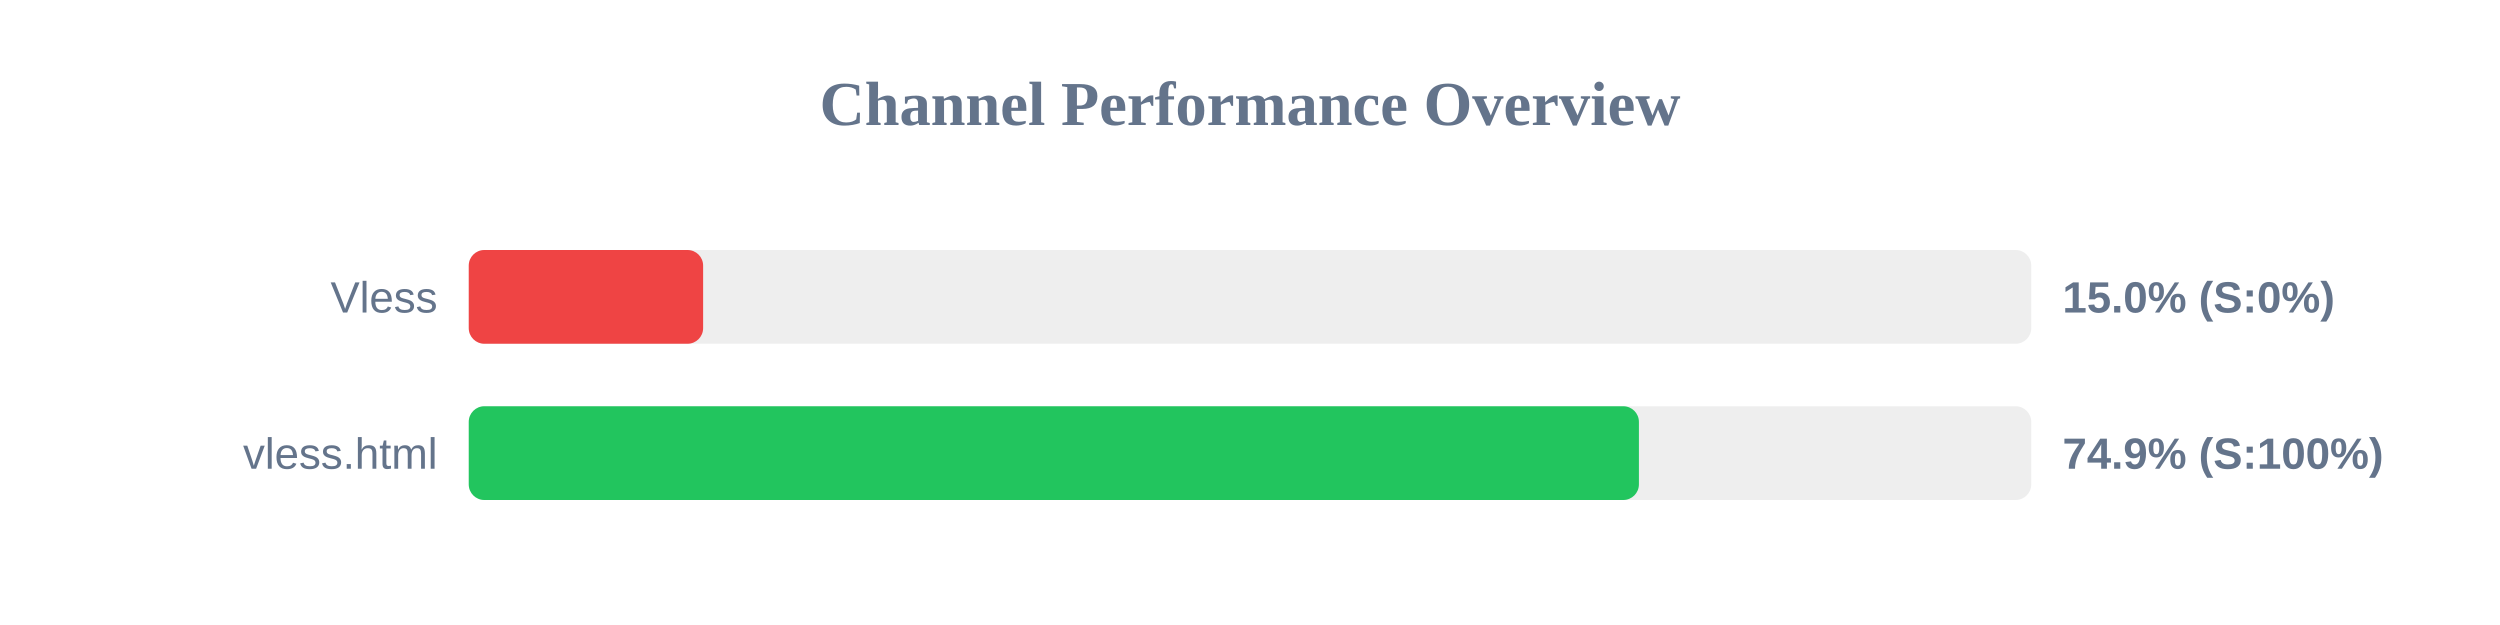
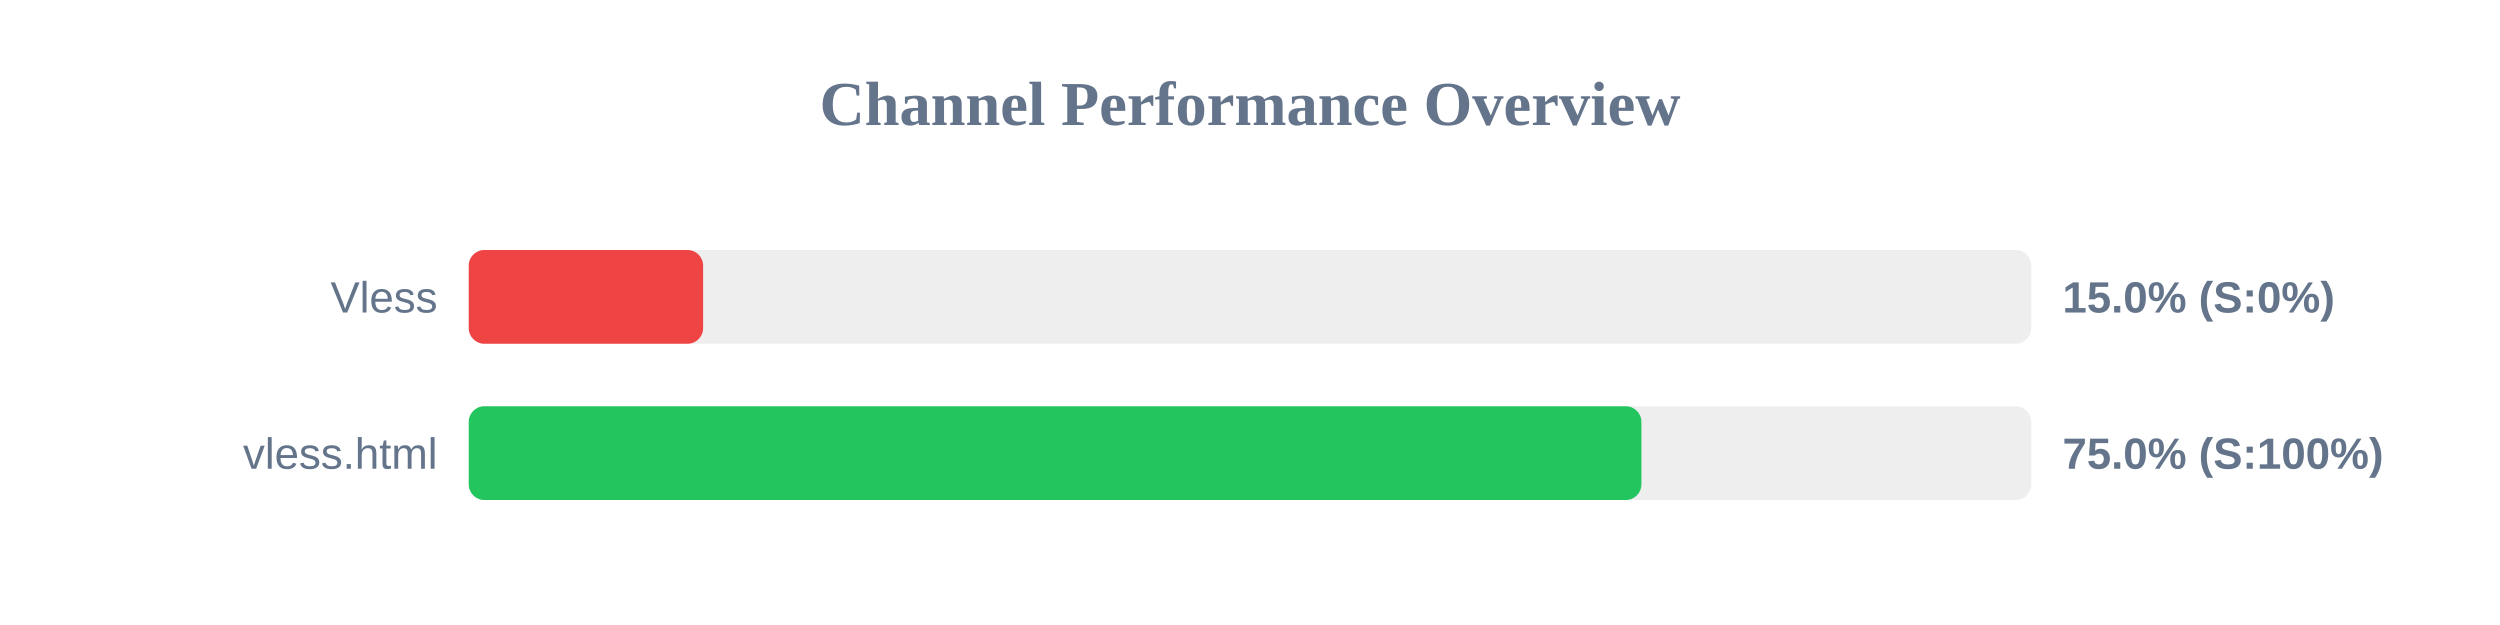
<svg xmlns="http://www.w3.org/2000/svg" width="800" height="200" version="1.1">
  <style>
        .row { font: 14px Arial; fill: #64748b; }
        .score { font: bold 14px Arial; fill: #64748b; }
    </style>
  <text x="400" y="40" text-anchor="middle" font-size="20px" font-weight="bold" fill="#64748b">Channel Performance Overview</text>
  <rect x="150" y="80" width="500" height="30" fill="#eee" rx="5" />
  <rect x="150" y="80" width="75.0" height="30" fill="#ef4444" rx="5" />
  <text x="140" y="100" text-anchor="end" class="row">Vless</text>
  <text x="660" y="100" text-anchor="start" class="score">15.0% (S:0%)</text>
  <rect x="150" y="130" width="500" height="30" fill="#eee" rx="5" />
-   <rect x="150" y="130" width="374.45" height="30" fill="#22c55e" rx="5" />
+   <rect x="150" y="130" width="375.25" height="30" fill="#22c55e" rx="5" />
  <text x="140" y="150" text-anchor="end" class="row">vless.html</text>
-   <text x="660" y="150" text-anchor="start" class="score">74.9% (S:100%)</text>
+   <text x="660" y="150" text-anchor="start" class="score">75.0% (S:100%)</text>
</svg>
